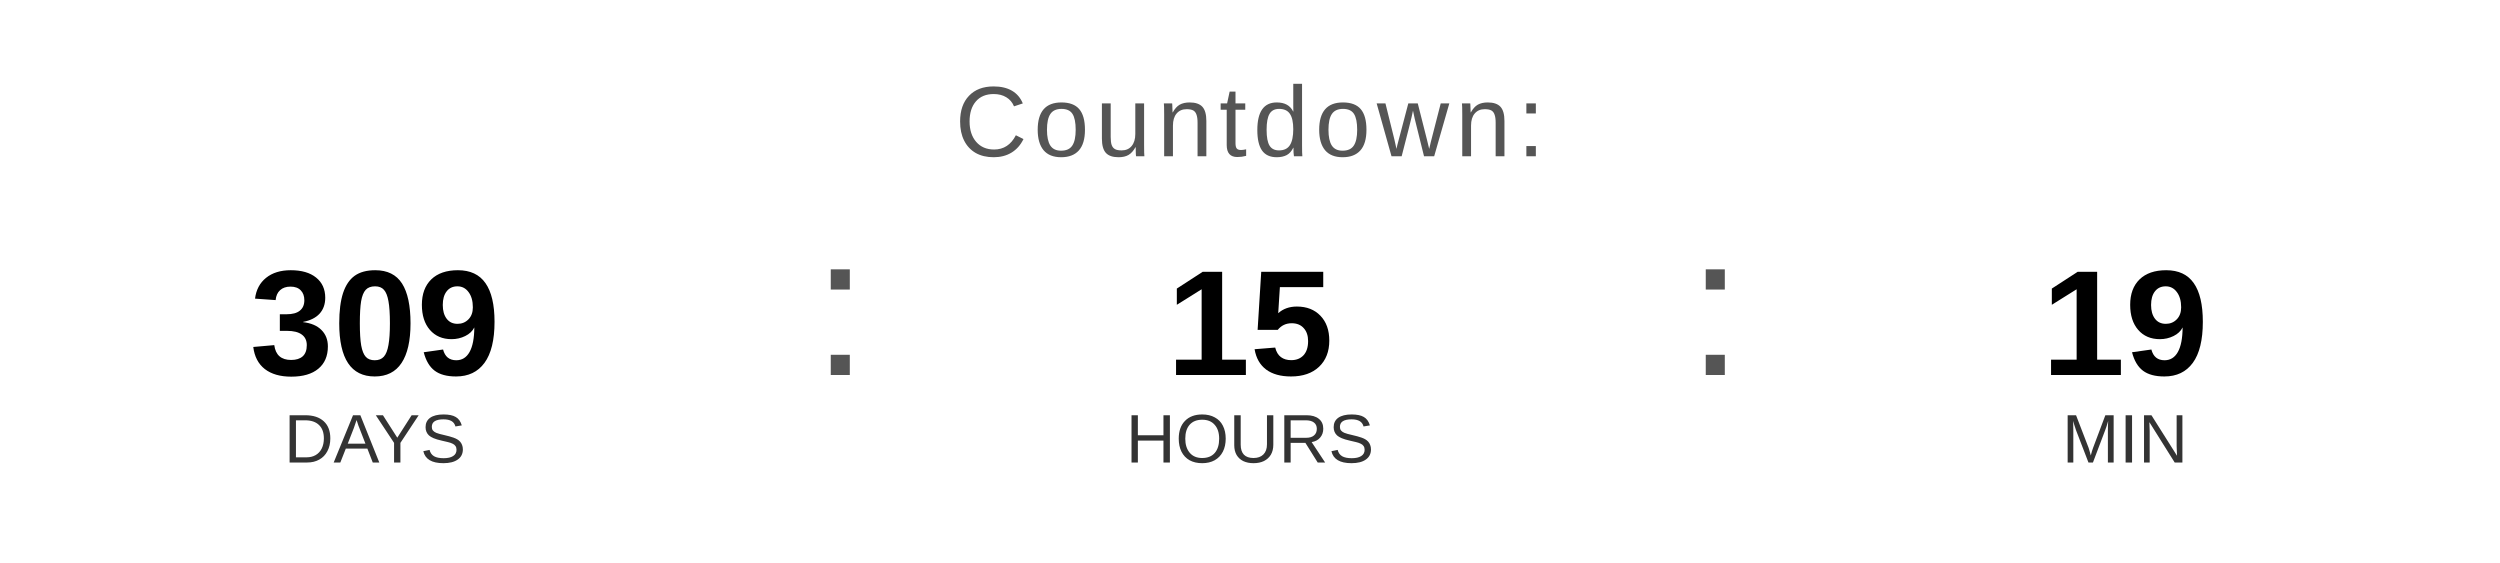
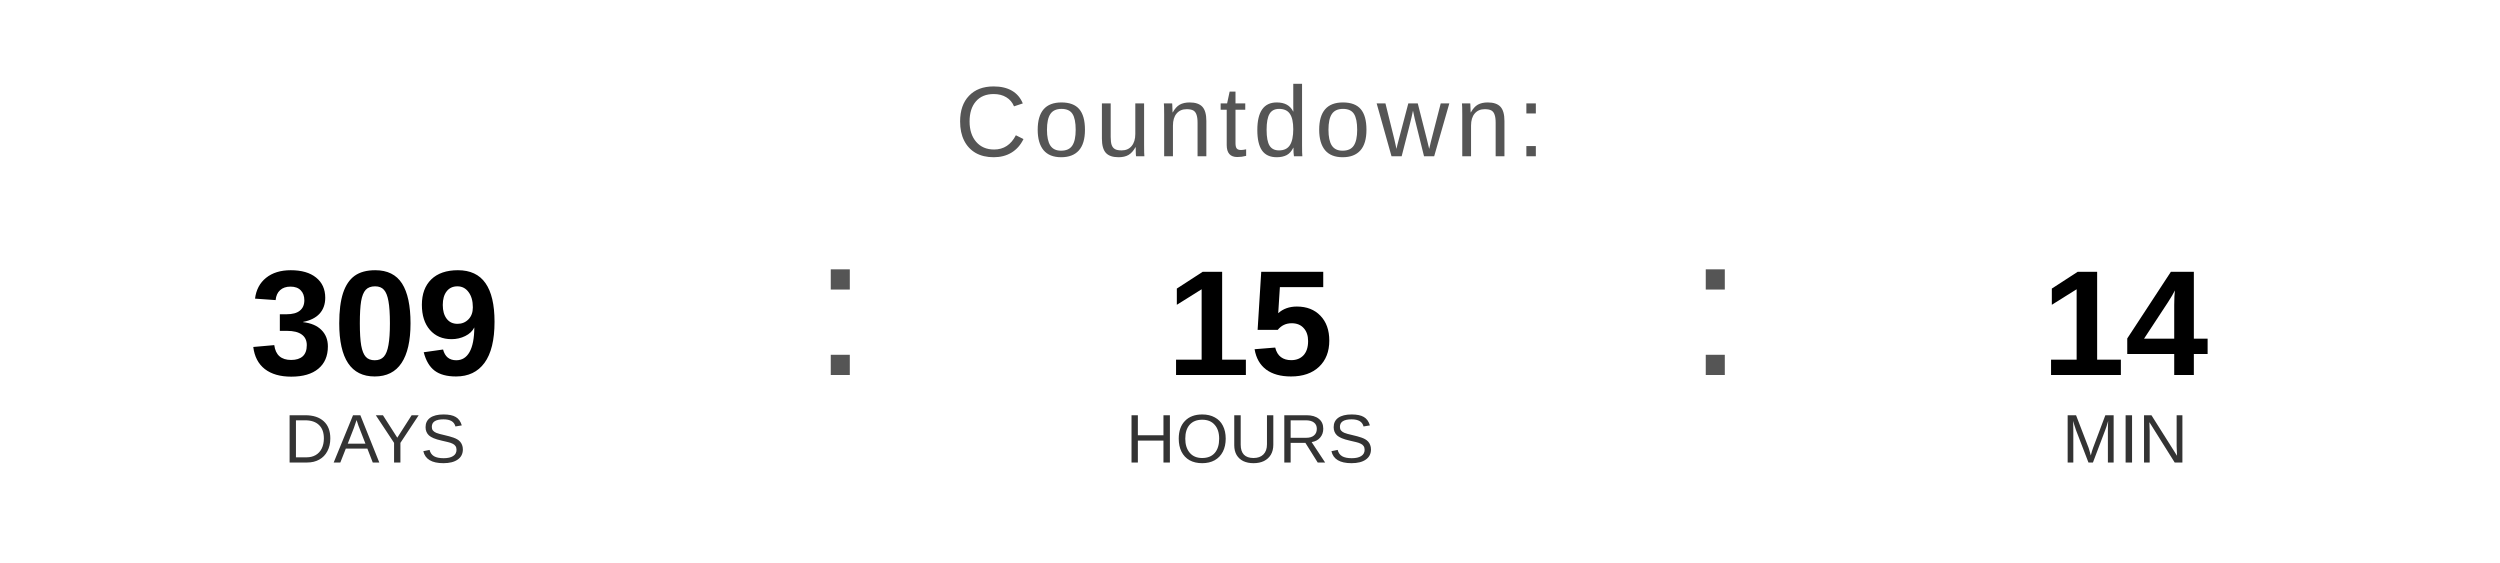
<svg xmlns="http://www.w3.org/2000/svg" width="400" height="90" viewBox="0 0 400 90">
  <text x="200" y="25" font-family="Arial, Helvetica, sans-serif" font-size="16" fill="#555555" text-anchor="middle" letter-spacing="1">
    Countdown:
  </text>
  <text x="60" y="60" font-family="Arial, Helvetica, sans-serif" font-size="24" font-weight="bold" fill="#000000" text-anchor="middle">309</text>
  <text x="60" y="74" font-family="Arial, Helvetica, sans-serif" font-size="11" fill="#333333" text-anchor="middle">DAYS</text>
  <text x="130" y="60" font-family="Arial, sans-serif" font-size="32" fill="#555555">:</text>
  <text x="200" y="60" font-family="Arial, Helvetica, sans-serif" font-size="24" font-weight="bold" fill="#000000" text-anchor="middle">15</text>
  <text x="200" y="74" font-family="Arial, Helvetica, sans-serif" font-size="11" fill="#333333" text-anchor="middle">HOURS</text>
  <text x="270" y="60" font-family="Arial, sans-serif" font-size="32" fill="#555555">:</text>
-   <text x="340" y="60" font-family="Arial, Helvetica, sans-serif" font-size="24" font-weight="bold" fill="#000000" text-anchor="middle">19</text>
+   <text x="340" y="60" font-family="Arial, Helvetica, sans-serif" font-size="24" font-weight="bold" fill="#000000" text-anchor="middle">14</text>
  <text x="340" y="74" font-family="Arial, Helvetica, sans-serif" font-size="11" fill="#333333" text-anchor="middle">MIN</text>
</svg>
